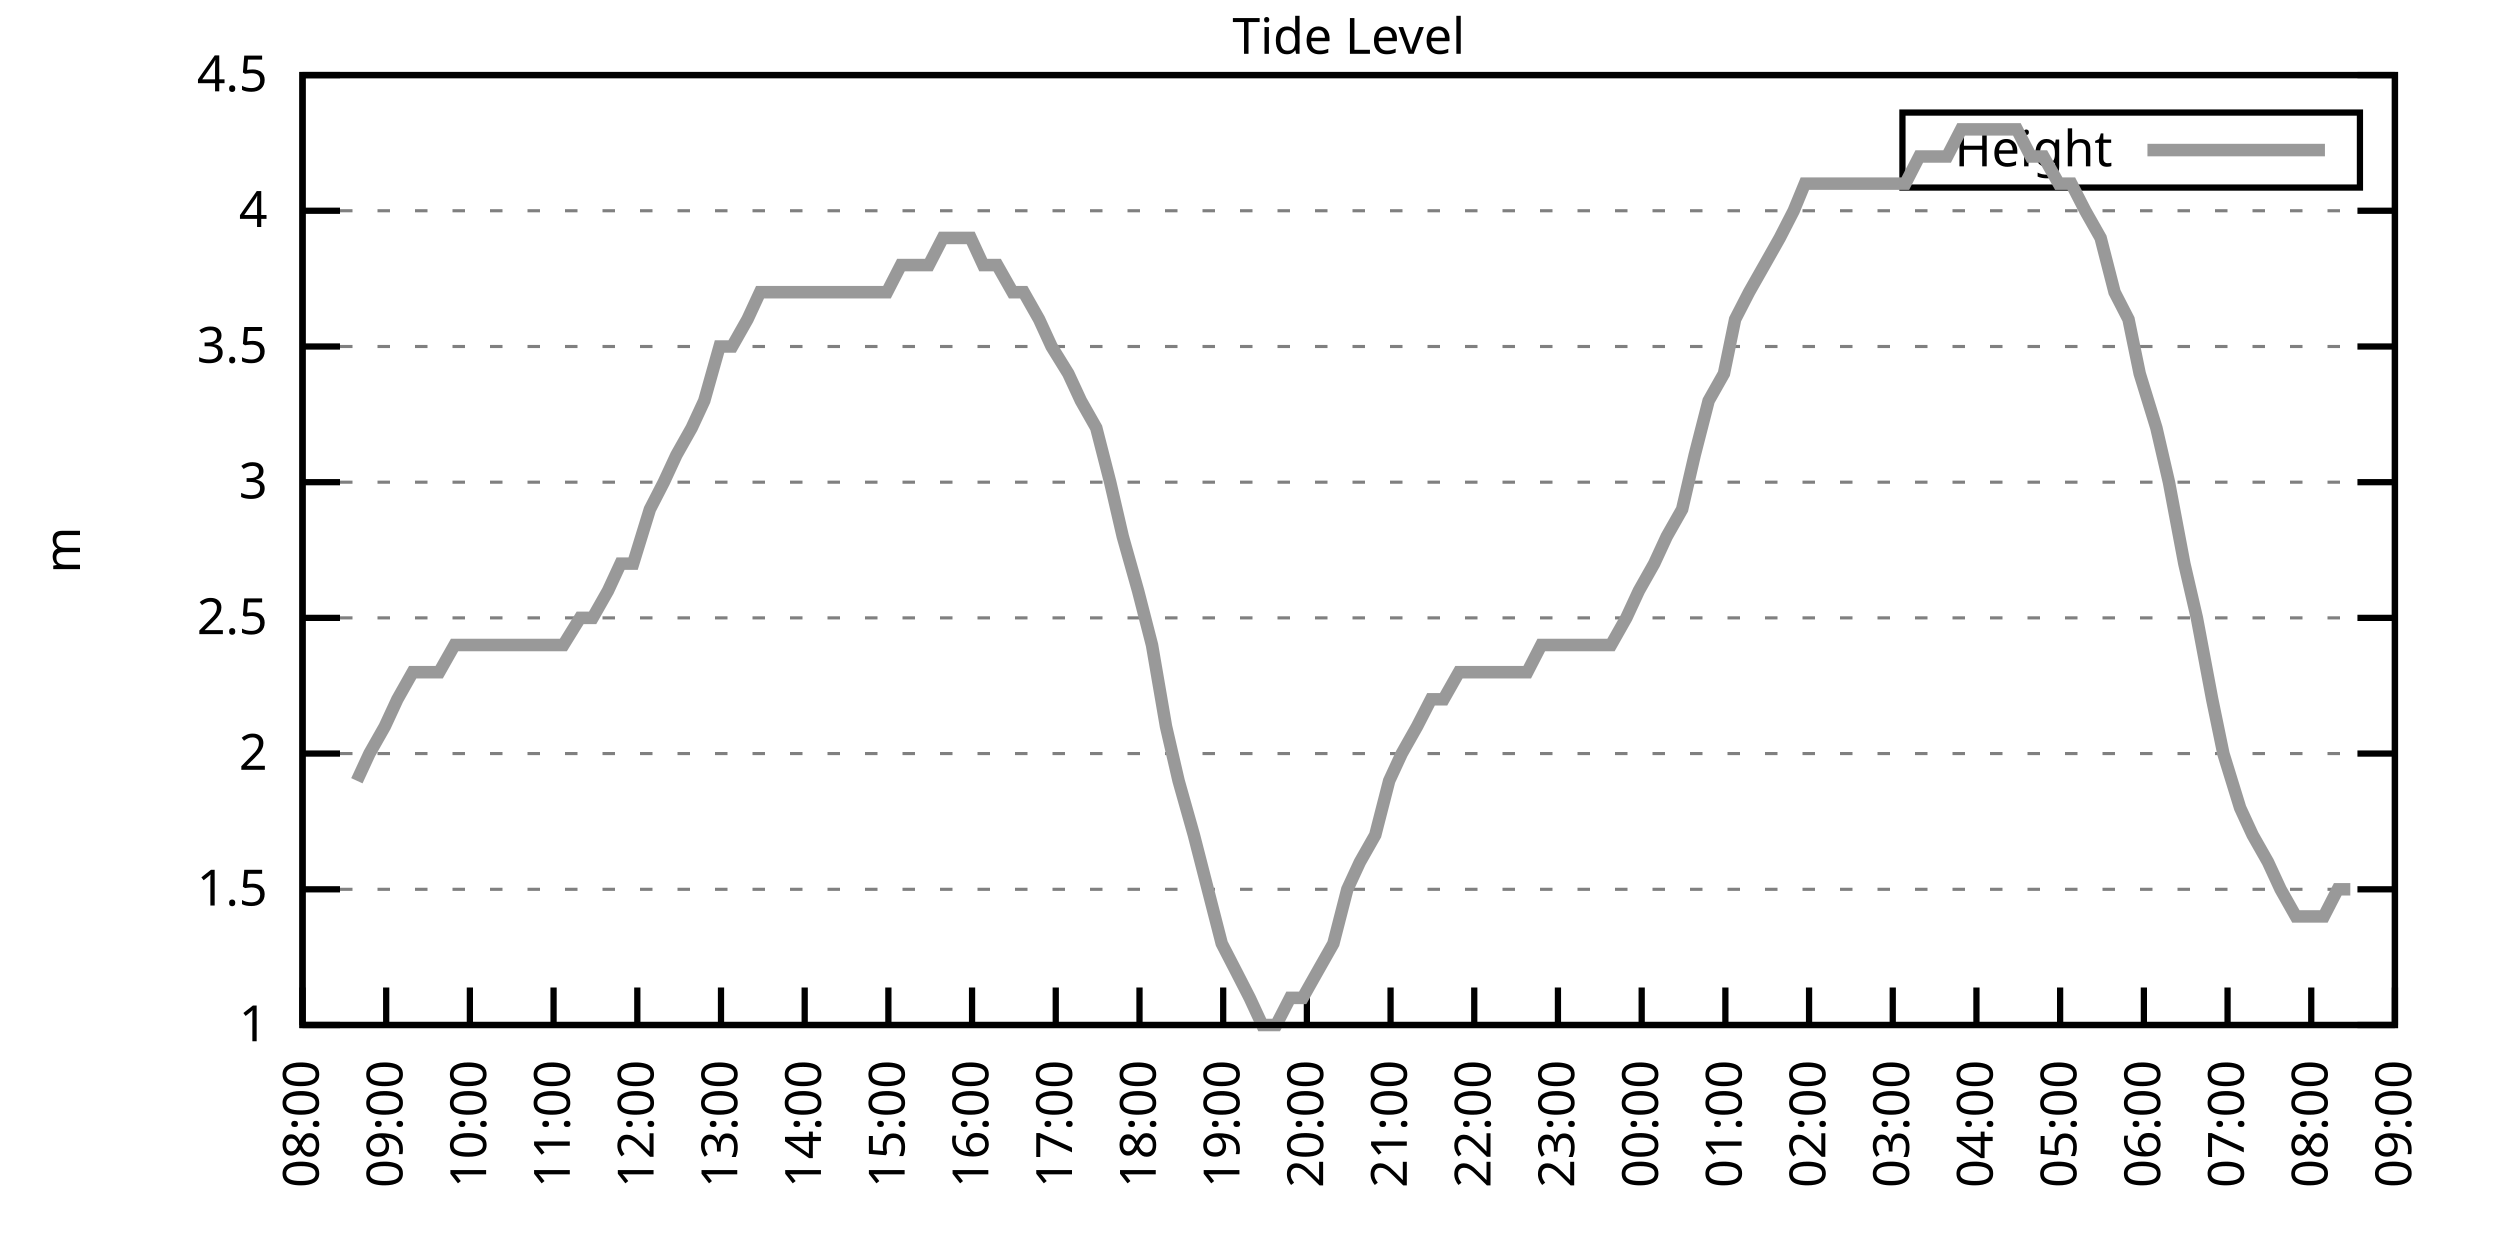
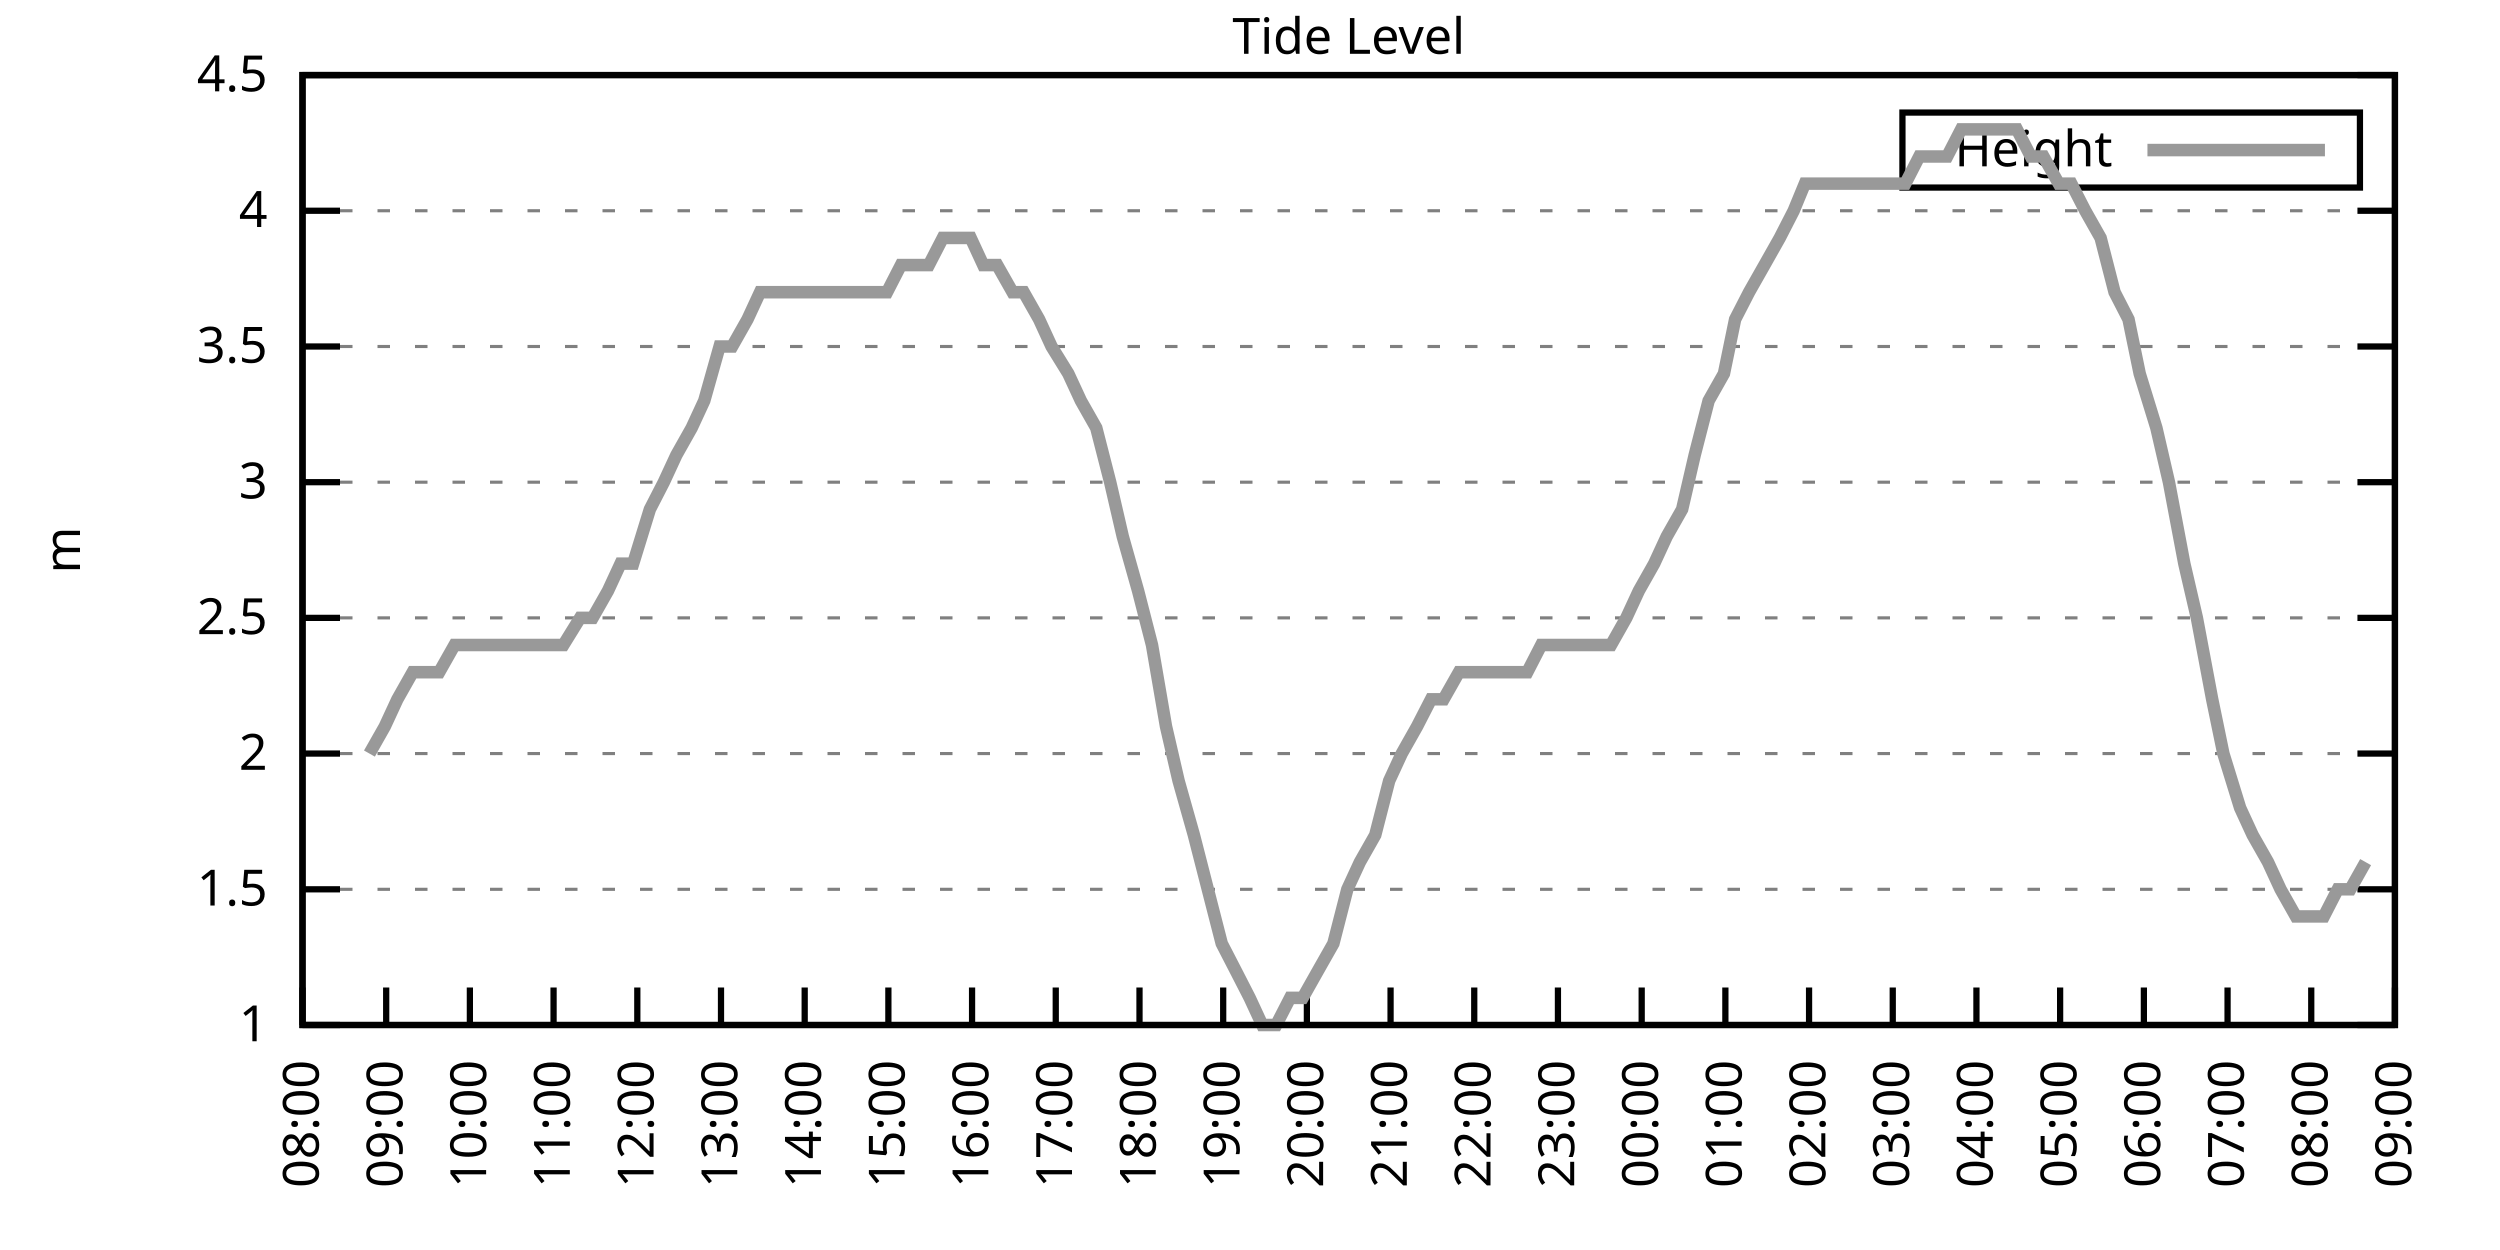
<svg xmlns="http://www.w3.org/2000/svg" xmlns:xlink="http://www.w3.org/1999/xlink" width="400" height="200" viewBox="0 0 400 200">
  <g id="gnuplot_canvas">
    <rect x="0" y="0" width="400" height="200" fill="none" />
    <defs>
      <circle id="gpDot" r="0.5" stroke-width="0.5" stroke="currentColor" />
      <path id="gpPt0" stroke-width="0.333" stroke="currentColor" d="M-1,0 h2 M0,-1 v2" />
      <path id="gpPt1" stroke-width="0.333" stroke="currentColor" d="M-1,-1 L1,1 M1,-1 L-1,1" />
      <path id="gpPt2" stroke-width="0.333" stroke="currentColor" d="M-1,0 L1,0 M0,-1 L0,1 M-1,-1 L1,1 M-1,1 L1,-1" />
      <rect id="gpPt3" stroke-width="0.333" stroke="currentColor" x="-1" y="-1" width="2" height="2" />
      <rect id="gpPt4" stroke-width="0.333" stroke="currentColor" fill="currentColor" x="-1" y="-1" width="2" height="2" />
      <circle id="gpPt5" stroke-width="0.333" stroke="currentColor" cx="0" cy="0" r="1" />
      <use xlink:href="#gpPt5" id="gpPt6" fill="currentColor" stroke="none" />
      <path id="gpPt7" stroke-width="0.333" stroke="currentColor" d="M0,-1.33 L-1.33,0.67 L1.33,0.67 z" />
      <use xlink:href="#gpPt7" id="gpPt8" fill="currentColor" stroke="none" />
      <use xlink:href="#gpPt7" id="gpPt9" stroke="currentColor" transform="rotate(180)" />
      <use xlink:href="#gpPt9" id="gpPt10" fill="currentColor" stroke="none" />
      <use xlink:href="#gpPt3" id="gpPt11" stroke="currentColor" transform="rotate(45)" />
      <use xlink:href="#gpPt11" id="gpPt12" fill="currentColor" stroke="none" />
      <path id="gpPt13" stroke-width="0.333" stroke="currentColor" d="M0,1.330 L1.265,0.411 L0.782,-1.067 L-0.782,-1.076 L-1.265,0.411 z" />
      <use xlink:href="#gpPt13" id="gpPt14" fill="currentColor" stroke="none" />
      <filter id="textbox" filterUnits="objectBoundingBox" x="0" y="0" height="1" width="1">
        <feFlood flood-color="white" flood-opacity="1" result="bgnd" />
        <feComposite in="SourceGraphic" in2="bgnd" operator="atop" />
      </filter>
      <filter id="greybox" filterUnits="objectBoundingBox" x="0" y="0" height="1" width="1">
        <feFlood flood-color="lightgrey" flood-opacity="1" result="grey" />
        <feComposite in="SourceGraphic" in2="grey" operator="atop" />
      </filter>
    </defs>
    <g fill="none" color="white" stroke="currentColor" stroke-width="1.00" stroke-linecap="butt" stroke-linejoin="miter">
</g>
    <g fill="none" color="black" stroke="currentColor" stroke-width="1.00" stroke-linecap="butt" stroke-linejoin="miter">
      <g stroke="none" shape-rendering="crispEdges">
        <polygon fill="rgb(255, 255, 255)" points="48.40,164.00 383.18,164.00 383.18,12.02 48.40,12.02 " />
      </g>
    </g>
    <g fill="none" color="black" stroke="currentColor" stroke-width="1.00" stroke-linecap="butt" stroke-linejoin="miter">
</g>
    <g fill="none" color="black" stroke="black" stroke-width="0.50" stroke-linecap="butt" stroke-linejoin="miter">
</g>
    <g fill="none" color="gray" stroke="currentColor" stroke-width="0.50" stroke-linecap="butt" stroke-linejoin="miter">
      <path stroke="gray" stroke-dasharray="2,4" class="gridline" d="M48.40,164.00 L383.19,164.00  " />
    </g>
    <g fill="none" color="gray" stroke="gray" stroke-width="1.00" stroke-linecap="butt" stroke-linejoin="miter">
</g>
    <g fill="none" color="black" stroke="currentColor" stroke-width="1.00" stroke-linecap="butt" stroke-linejoin="miter">
      <path stroke="black" d="M48.40,164.00 L54.40,164.00 M383.19,164.00 L377.19,164.00  " />
      <g transform="translate(42.80,166.60)" stroke="none" fill="black" font-family="Sans" font-size="8.00" text-anchor="end">
        <text>
          <tspan font-family="Sans"> 1</tspan>
        </text>
      </g>
    </g>
    <g fill="none" color="black" stroke="currentColor" stroke-width="1.00" stroke-linecap="butt" stroke-linejoin="miter">
</g>
    <g fill="none" color="black" stroke="black" stroke-width="0.50" stroke-linecap="butt" stroke-linejoin="miter">
</g>
    <g fill="none" color="gray" stroke="currentColor" stroke-width="0.50" stroke-linecap="butt" stroke-linejoin="miter">
      <path stroke="gray" stroke-dasharray="2,4" class="gridline" d="M48.40,142.29 L383.19,142.29  " />
    </g>
    <g fill="none" color="gray" stroke="gray" stroke-width="1.00" stroke-linecap="butt" stroke-linejoin="miter">
</g>
    <g fill="none" color="black" stroke="currentColor" stroke-width="1.00" stroke-linecap="butt" stroke-linejoin="miter">
      <path stroke="black" d="M48.40,142.29 L54.40,142.29 M383.19,142.29 L377.19,142.29  " />
      <g transform="translate(42.80,144.89)" stroke="none" fill="black" font-family="Sans" font-size="8.00" text-anchor="end">
        <text>
          <tspan font-family="Sans"> 1.5</tspan>
        </text>
      </g>
    </g>
    <g fill="none" color="black" stroke="currentColor" stroke-width="1.00" stroke-linecap="butt" stroke-linejoin="miter">
</g>
    <g fill="none" color="black" stroke="black" stroke-width="0.50" stroke-linecap="butt" stroke-linejoin="miter">
</g>
    <g fill="none" color="gray" stroke="currentColor" stroke-width="0.50" stroke-linecap="butt" stroke-linejoin="miter">
      <path stroke="gray" stroke-dasharray="2,4" class="gridline" d="M48.40,120.57 L383.19,120.57  " />
    </g>
    <g fill="none" color="gray" stroke="gray" stroke-width="1.00" stroke-linecap="butt" stroke-linejoin="miter">
</g>
    <g fill="none" color="black" stroke="currentColor" stroke-width="1.00" stroke-linecap="butt" stroke-linejoin="miter">
      <path stroke="black" d="M48.40,120.57 L54.40,120.57 M383.19,120.57 L377.19,120.57  " />
      <g transform="translate(42.80,123.17)" stroke="none" fill="black" font-family="Sans" font-size="8.00" text-anchor="end">
        <text>
          <tspan font-family="Sans"> 2</tspan>
        </text>
      </g>
    </g>
    <g fill="none" color="black" stroke="currentColor" stroke-width="1.00" stroke-linecap="butt" stroke-linejoin="miter">
</g>
    <g fill="none" color="black" stroke="black" stroke-width="0.50" stroke-linecap="butt" stroke-linejoin="miter">
</g>
    <g fill="none" color="gray" stroke="currentColor" stroke-width="0.50" stroke-linecap="butt" stroke-linejoin="miter">
      <path stroke="gray" stroke-dasharray="2,4" class="gridline" d="M48.40,98.86 L383.19,98.86  " />
    </g>
    <g fill="none" color="gray" stroke="gray" stroke-width="1.00" stroke-linecap="butt" stroke-linejoin="miter">
</g>
    <g fill="none" color="black" stroke="currentColor" stroke-width="1.00" stroke-linecap="butt" stroke-linejoin="miter">
      <path stroke="black" d="M48.40,98.86 L54.40,98.86 M383.19,98.86 L377.19,98.86  " />
      <g transform="translate(42.80,101.46)" stroke="none" fill="black" font-family="Sans" font-size="8.00" text-anchor="end">
        <text>
          <tspan font-family="Sans"> 2.5</tspan>
        </text>
      </g>
    </g>
    <g fill="none" color="black" stroke="currentColor" stroke-width="1.00" stroke-linecap="butt" stroke-linejoin="miter">
</g>
    <g fill="none" color="black" stroke="black" stroke-width="0.50" stroke-linecap="butt" stroke-linejoin="miter">
</g>
    <g fill="none" color="gray" stroke="currentColor" stroke-width="0.50" stroke-linecap="butt" stroke-linejoin="miter">
      <path stroke="gray" stroke-dasharray="2,4" class="gridline" d="M48.40,77.15 L383.19,77.15  " />
    </g>
    <g fill="none" color="gray" stroke="gray" stroke-width="1.00" stroke-linecap="butt" stroke-linejoin="miter">
</g>
    <g fill="none" color="black" stroke="currentColor" stroke-width="1.00" stroke-linecap="butt" stroke-linejoin="miter">
      <path stroke="black" d="M48.40,77.15 L54.40,77.15 M383.19,77.15 L377.19,77.15  " />
      <g transform="translate(42.80,79.75)" stroke="none" fill="black" font-family="Sans" font-size="8.00" text-anchor="end">
        <text>
          <tspan font-family="Sans"> 3</tspan>
        </text>
      </g>
    </g>
    <g fill="none" color="black" stroke="currentColor" stroke-width="1.00" stroke-linecap="butt" stroke-linejoin="miter">
</g>
    <g fill="none" color="black" stroke="black" stroke-width="0.50" stroke-linecap="butt" stroke-linejoin="miter">
</g>
    <g fill="none" color="gray" stroke="currentColor" stroke-width="0.50" stroke-linecap="butt" stroke-linejoin="miter">
      <path stroke="gray" stroke-dasharray="2,4" class="gridline" d="M48.40,55.44 L383.19,55.44  " />
    </g>
    <g fill="none" color="gray" stroke="gray" stroke-width="1.00" stroke-linecap="butt" stroke-linejoin="miter">
</g>
    <g fill="none" color="black" stroke="currentColor" stroke-width="1.00" stroke-linecap="butt" stroke-linejoin="miter">
      <path stroke="black" d="M48.40,55.44 L54.40,55.44 M383.19,55.44 L377.19,55.44  " />
      <g transform="translate(42.80,58.04)" stroke="none" fill="black" font-family="Sans" font-size="8.00" text-anchor="end">
        <text>
          <tspan font-family="Sans"> 3.5</tspan>
        </text>
      </g>
    </g>
    <g fill="none" color="black" stroke="currentColor" stroke-width="1.00" stroke-linecap="butt" stroke-linejoin="miter">
</g>
    <g fill="none" color="black" stroke="black" stroke-width="0.50" stroke-linecap="butt" stroke-linejoin="miter">
</g>
    <g fill="none" color="gray" stroke="currentColor" stroke-width="0.50" stroke-linecap="butt" stroke-linejoin="miter">
      <path stroke="gray" stroke-dasharray="2,4" class="gridline" d="M48.40,33.72 L383.19,33.72  " />
    </g>
    <g fill="none" color="gray" stroke="gray" stroke-width="1.00" stroke-linecap="butt" stroke-linejoin="miter">
</g>
    <g fill="none" color="black" stroke="currentColor" stroke-width="1.00" stroke-linecap="butt" stroke-linejoin="miter">
      <path stroke="black" d="M48.40,33.72 L54.40,33.72 M383.19,33.72 L377.19,33.72  " />
      <g transform="translate(42.80,36.32)" stroke="none" fill="black" font-family="Sans" font-size="8.00" text-anchor="end">
        <text>
          <tspan font-family="Sans"> 4</tspan>
        </text>
      </g>
    </g>
    <g fill="none" color="black" stroke="currentColor" stroke-width="1.00" stroke-linecap="butt" stroke-linejoin="miter">
</g>
    <g fill="none" color="black" stroke="black" stroke-width="0.50" stroke-linecap="butt" stroke-linejoin="miter">
</g>
    <g fill="none" color="gray" stroke="currentColor" stroke-width="0.50" stroke-linecap="butt" stroke-linejoin="miter">
      <path stroke="gray" stroke-dasharray="2,4" class="gridline" d="M48.40,12.01 L383.19,12.01  " />
    </g>
    <g fill="none" color="gray" stroke="gray" stroke-width="1.00" stroke-linecap="butt" stroke-linejoin="miter">
</g>
    <g fill="none" color="black" stroke="currentColor" stroke-width="1.00" stroke-linecap="butt" stroke-linejoin="miter">
      <path stroke="black" d="M48.40,12.01 L54.40,12.01 M383.19,12.01 L377.19,12.01  " />
      <g transform="translate(42.80,14.61)" stroke="none" fill="black" font-family="Sans" font-size="8.00" text-anchor="end">
        <text>
          <tspan font-family="Sans"> 4.5</tspan>
        </text>
      </g>
    </g>
    <g fill="none" color="black" stroke="currentColor" stroke-width="1.00" stroke-linecap="butt" stroke-linejoin="miter">
      <path stroke="black" d="M48.40,164.00 L48.40,158.00  " />
      <g transform="translate(51.00,169.60) rotate(270.00)" stroke="none" fill="black" font-family="Sans" font-size="8.00" text-anchor="end">
        <text>
          <tspan font-family="Sans">08:00</tspan>
        </text>
      </g>
    </g>
    <g fill="none" color="black" stroke="currentColor" stroke-width="1.00" stroke-linecap="butt" stroke-linejoin="miter">
      <path stroke="black" d="M61.79,164.00 L61.79,158.00  " />
      <g transform="translate(64.39,169.60) rotate(270.00)" stroke="none" fill="black" font-family="Sans" font-size="8.00" text-anchor="end">
        <text>
          <tspan font-family="Sans">09:00</tspan>
        </text>
      </g>
    </g>
    <g fill="none" color="black" stroke="currentColor" stroke-width="1.00" stroke-linecap="butt" stroke-linejoin="miter">
      <path stroke="black" d="M75.18,164.00 L75.18,158.00  " />
      <g transform="translate(77.78,169.60) rotate(270.00)" stroke="none" fill="black" font-family="Sans" font-size="8.00" text-anchor="end">
        <text>
          <tspan font-family="Sans">10:00</tspan>
        </text>
      </g>
    </g>
    <g fill="none" color="black" stroke="currentColor" stroke-width="1.00" stroke-linecap="butt" stroke-linejoin="miter">
      <path stroke="black" d="M88.57,164.00 L88.57,158.00  " />
      <g transform="translate(91.17,169.60) rotate(270.00)" stroke="none" fill="black" font-family="Sans" font-size="8.00" text-anchor="end">
        <text>
          <tspan font-family="Sans">11:00</tspan>
        </text>
      </g>
    </g>
    <g fill="none" color="black" stroke="currentColor" stroke-width="1.00" stroke-linecap="butt" stroke-linejoin="miter">
      <path stroke="black" d="M101.97,164.00 L101.97,158.00  " />
      <g transform="translate(104.57,169.60) rotate(270.00)" stroke="none" fill="black" font-family="Sans" font-size="8.00" text-anchor="end">
        <text>
          <tspan font-family="Sans">12:00</tspan>
        </text>
      </g>
    </g>
    <g fill="none" color="black" stroke="currentColor" stroke-width="1.00" stroke-linecap="butt" stroke-linejoin="miter">
      <path stroke="black" d="M115.36,164.00 L115.36,158.00  " />
      <g transform="translate(117.96,169.60) rotate(270.00)" stroke="none" fill="black" font-family="Sans" font-size="8.00" text-anchor="end">
        <text>
          <tspan font-family="Sans">13:00</tspan>
        </text>
      </g>
    </g>
    <g fill="none" color="black" stroke="currentColor" stroke-width="1.00" stroke-linecap="butt" stroke-linejoin="miter">
      <path stroke="black" d="M128.75,164.00 L128.75,158.00  " />
      <g transform="translate(131.35,169.60) rotate(270.00)" stroke="none" fill="black" font-family="Sans" font-size="8.00" text-anchor="end">
        <text>
          <tspan font-family="Sans">14:00</tspan>
        </text>
      </g>
    </g>
    <g fill="none" color="black" stroke="currentColor" stroke-width="1.00" stroke-linecap="butt" stroke-linejoin="miter">
      <path stroke="black" d="M142.14,164.00 L142.14,158.00  " />
      <g transform="translate(144.74,169.60) rotate(270.00)" stroke="none" fill="black" font-family="Sans" font-size="8.00" text-anchor="end">
        <text>
          <tspan font-family="Sans">15:00</tspan>
        </text>
      </g>
    </g>
    <g fill="none" color="black" stroke="currentColor" stroke-width="1.00" stroke-linecap="butt" stroke-linejoin="miter">
      <path stroke="black" d="M155.53,164.00 L155.53,158.00  " />
      <g transform="translate(158.13,169.60) rotate(270.00)" stroke="none" fill="black" font-family="Sans" font-size="8.00" text-anchor="end">
        <text>
          <tspan font-family="Sans">16:00</tspan>
        </text>
      </g>
    </g>
    <g fill="none" color="black" stroke="currentColor" stroke-width="1.00" stroke-linecap="butt" stroke-linejoin="miter">
      <path stroke="black" d="M168.92,164.00 L168.92,158.00  " />
      <g transform="translate(171.52,169.60) rotate(270.00)" stroke="none" fill="black" font-family="Sans" font-size="8.00" text-anchor="end">
        <text>
          <tspan font-family="Sans">17:00</tspan>
        </text>
      </g>
    </g>
    <g fill="none" color="black" stroke="currentColor" stroke-width="1.00" stroke-linecap="butt" stroke-linejoin="miter">
      <path stroke="black" d="M182.32,164.00 L182.32,158.00  " />
      <g transform="translate(184.92,169.60) rotate(270.00)" stroke="none" fill="black" font-family="Sans" font-size="8.00" text-anchor="end">
        <text>
          <tspan font-family="Sans">18:00</tspan>
        </text>
      </g>
    </g>
    <g fill="none" color="black" stroke="currentColor" stroke-width="1.00" stroke-linecap="butt" stroke-linejoin="miter">
      <path stroke="black" d="M195.71,164.00 L195.71,158.00  " />
      <g transform="translate(198.31,169.60) rotate(270.00)" stroke="none" fill="black" font-family="Sans" font-size="8.00" text-anchor="end">
        <text>
          <tspan font-family="Sans">19:00</tspan>
        </text>
      </g>
    </g>
    <g fill="none" color="black" stroke="currentColor" stroke-width="1.00" stroke-linecap="butt" stroke-linejoin="miter">
      <path stroke="black" d="M209.10,164.00 L209.10,158.00  " />
      <g transform="translate(211.70,169.60) rotate(270.00)" stroke="none" fill="black" font-family="Sans" font-size="8.00" text-anchor="end">
        <text>
          <tspan font-family="Sans">20:00</tspan>
        </text>
      </g>
    </g>
    <g fill="none" color="black" stroke="currentColor" stroke-width="1.00" stroke-linecap="butt" stroke-linejoin="miter">
      <path stroke="black" d="M222.49,164.00 L222.49,158.00  " />
      <g transform="translate(225.09,169.60) rotate(270.00)" stroke="none" fill="black" font-family="Sans" font-size="8.00" text-anchor="end">
        <text>
          <tspan font-family="Sans">21:00</tspan>
        </text>
      </g>
    </g>
    <g fill="none" color="black" stroke="currentColor" stroke-width="1.00" stroke-linecap="butt" stroke-linejoin="miter">
      <path stroke="black" d="M235.88,164.00 L235.88,158.00  " />
      <g transform="translate(238.48,169.60) rotate(270.00)" stroke="none" fill="black" font-family="Sans" font-size="8.00" text-anchor="end">
        <text>
          <tspan font-family="Sans">22:00</tspan>
        </text>
      </g>
    </g>
    <g fill="none" color="black" stroke="currentColor" stroke-width="1.00" stroke-linecap="butt" stroke-linejoin="miter">
      <path stroke="black" d="M249.27,164.00 L249.27,158.00  " />
      <g transform="translate(251.87,169.60) rotate(270.00)" stroke="none" fill="black" font-family="Sans" font-size="8.00" text-anchor="end">
        <text>
          <tspan font-family="Sans">23:00</tspan>
        </text>
      </g>
    </g>
    <g fill="none" color="black" stroke="currentColor" stroke-width="1.00" stroke-linecap="butt" stroke-linejoin="miter">
      <path stroke="black" d="M262.67,164.00 L262.67,158.00  " />
      <g transform="translate(265.27,169.60) rotate(270.00)" stroke="none" fill="black" font-family="Sans" font-size="8.00" text-anchor="end">
        <text>
          <tspan font-family="Sans">00:00</tspan>
        </text>
      </g>
    </g>
    <g fill="none" color="black" stroke="currentColor" stroke-width="1.00" stroke-linecap="butt" stroke-linejoin="miter">
      <path stroke="black" d="M276.06,164.00 L276.06,158.00  " />
      <g transform="translate(278.66,169.60) rotate(270.00)" stroke="none" fill="black" font-family="Sans" font-size="8.00" text-anchor="end">
        <text>
          <tspan font-family="Sans">01:00</tspan>
        </text>
      </g>
    </g>
    <g fill="none" color="black" stroke="currentColor" stroke-width="1.00" stroke-linecap="butt" stroke-linejoin="miter">
      <path stroke="black" d="M289.45,164.00 L289.45,158.00  " />
      <g transform="translate(292.05,169.60) rotate(270.00)" stroke="none" fill="black" font-family="Sans" font-size="8.00" text-anchor="end">
        <text>
          <tspan font-family="Sans">02:00</tspan>
        </text>
      </g>
    </g>
    <g fill="none" color="black" stroke="currentColor" stroke-width="1.00" stroke-linecap="butt" stroke-linejoin="miter">
      <path stroke="black" d="M302.84,164.00 L302.84,158.00  " />
      <g transform="translate(305.44,169.60) rotate(270.00)" stroke="none" fill="black" font-family="Sans" font-size="8.00" text-anchor="end">
        <text>
          <tspan font-family="Sans">03:00</tspan>
        </text>
      </g>
    </g>
    <g fill="none" color="black" stroke="currentColor" stroke-width="1.00" stroke-linecap="butt" stroke-linejoin="miter">
      <path stroke="black" d="M316.23,164.00 L316.23,158.00  " />
      <g transform="translate(318.83,169.60) rotate(270.00)" stroke="none" fill="black" font-family="Sans" font-size="8.00" text-anchor="end">
        <text>
          <tspan font-family="Sans">04:00</tspan>
        </text>
      </g>
    </g>
    <g fill="none" color="black" stroke="currentColor" stroke-width="1.00" stroke-linecap="butt" stroke-linejoin="miter">
      <path stroke="black" d="M329.62,164.00 L329.62,158.00  " />
      <g transform="translate(332.22,169.60) rotate(270.00)" stroke="none" fill="black" font-family="Sans" font-size="8.00" text-anchor="end">
        <text>
          <tspan font-family="Sans">05:00</tspan>
        </text>
      </g>
    </g>
    <g fill="none" color="black" stroke="currentColor" stroke-width="1.00" stroke-linecap="butt" stroke-linejoin="miter">
      <path stroke="black" d="M343.02,164.00 L343.02,158.00  " />
      <g transform="translate(345.62,169.60) rotate(270.00)" stroke="none" fill="black" font-family="Sans" font-size="8.00" text-anchor="end">
        <text>
          <tspan font-family="Sans">06:00</tspan>
        </text>
      </g>
    </g>
    <g fill="none" color="black" stroke="currentColor" stroke-width="1.00" stroke-linecap="butt" stroke-linejoin="miter">
      <path stroke="black" d="M356.41,164.00 L356.41,158.00  " />
      <g transform="translate(359.01,169.60) rotate(270.00)" stroke="none" fill="black" font-family="Sans" font-size="8.00" text-anchor="end">
        <text>
          <tspan font-family="Sans">07:00</tspan>
        </text>
      </g>
    </g>
    <g fill="none" color="black" stroke="currentColor" stroke-width="1.00" stroke-linecap="butt" stroke-linejoin="miter">
      <path stroke="black" d="M369.80,164.00 L369.80,158.00  " />
      <g transform="translate(372.40,169.60) rotate(270.00)" stroke="none" fill="black" font-family="Sans" font-size="8.00" text-anchor="end">
        <text>
          <tspan font-family="Sans">08:00</tspan>
        </text>
      </g>
    </g>
    <g fill="none" color="black" stroke="currentColor" stroke-width="1.00" stroke-linecap="butt" stroke-linejoin="miter">
      <path stroke="black" d="M383.19,164.00 L383.19,158.00  " />
      <g transform="translate(385.79,169.60) rotate(270.00)" stroke="none" fill="black" font-family="Sans" font-size="8.00" text-anchor="end">
        <text>
          <tspan font-family="Sans">09:00</tspan>
        </text>
      </g>
    </g>
    <g fill="none" color="black" stroke="currentColor" stroke-width="1.00" stroke-linecap="butt" stroke-linejoin="miter">
</g>
    <g fill="none" color="black" stroke="currentColor" stroke-width="1.00" stroke-linecap="butt" stroke-linejoin="miter">
      <path stroke="black" d="M48.40,12.01 L48.40,164.00 L383.19,164.00 L383.19,12.01 L48.40,12.01 Z  " />
    </g>
    <g fill="none" color="black" stroke="currentColor" stroke-width="1.00" stroke-linecap="butt" stroke-linejoin="miter">
</g>
    <g fill="none" color="black" stroke="currentColor" stroke-width="1.00" stroke-linecap="butt" stroke-linejoin="miter">
      <path stroke="black" d="M304.39,30.01 L304.39,18.01 L377.59,18.01 L377.59,30.01 L304.39,30.01 Z  " />
    </g>
    <g id="Tide_level_plot_1">
      <g fill="none" color="white" stroke="black" stroke-width="2.00" stroke-linecap="butt" stroke-linejoin="miter">
</g>
      <g fill="none" color="black" stroke="currentColor" stroke-width="2.00" stroke-linecap="butt" stroke-linejoin="miter">
        <g transform="translate(337.99,26.61)" stroke="none" fill="black" font-family="Sans" font-size="8.00" text-anchor="end">
          <text>
            <tspan font-family="Sans">Height</tspan>
          </text>
        </g>
      </g>
      <g fill="none" color="black" stroke="currentColor" stroke-width="2.00" stroke-linecap="butt" stroke-linejoin="miter">
-         <path stroke="rgb(153, 153, 153)" d="M343.59,24.01 L371.99,24.01 M57.10,124.92 L59.11,120.57 L61.57,116.23 L63.58,111.89 L66.03,107.55 L68.04,107.55   L70.27,107.55 L72.73,103.20 L74.96,103.20 L77.19,103.20 L79.20,103.20 L81.66,103.20 L83.66,103.20 L85.90,103.20   L88.35,103.20 L90.14,103.20 L92.82,98.86 L94.82,98.86 L97.28,94.52 L99.29,90.18 L101.30,90.18 L103.98,81.49   L106.21,77.15 L108.22,72.81 L110.67,68.46 L112.68,64.12 L115.13,55.44 L117.14,55.44 L119.60,51.09 L121.61,46.75   L123.84,46.75 L126.29,46.75 L128.30,46.75 L130.76,46.75 L132.77,46.75 L135.22,46.75 L137.23,46.75 L139.46,46.75   L141.92,46.75 L144.15,42.41 L146.16,42.41 L148.61,42.41 L150.85,38.07 L152.85,38.07 L155.31,38.07 L157.32,42.41   L159.55,42.41 L162.01,46.75 L163.79,46.75 L166.25,51.09 L168.25,55.44 L170.93,59.78 L172.94,64.12 L175.40,68.46   L177.63,77.15 L179.64,85.83 L182.09,94.52 L184.32,103.20 L186.56,116.23 L188.57,124.92 L191.02,133.60 L193.25,142.29   L195.48,150.97 L197.72,155.31 L199.95,159.66 L201.96,164.00 L204.19,164.00 L206.42,159.66 L208.43,159.66 L210.88,155.31   L213.34,150.97 L215.57,142.29 L217.58,137.94 L220.04,133.60 L222.27,124.92 L224.28,120.57 L226.73,116.23 L228.96,111.89   L230.97,111.89 L233.43,107.55 L235.21,107.55 L237.44,107.55 L240.12,107.55 L242.36,107.55 L244.36,107.55 L246.60,103.20   L248.83,103.20 L251.28,103.20 L253.51,103.20 L255.30,103.20 L257.76,103.20 L260.21,98.86 L262.22,94.52 L264.67,90.18   L266.68,85.83 L269.14,81.49 L271.15,72.81 L273.38,64.12 L275.83,59.78 L277.62,51.09 L279.85,46.75 L282.31,42.41   L284.76,38.07 L286.99,33.72 L288.78,29.38 L291.01,29.38 L293.69,29.38 L295.92,29.38 L298.15,29.38 L300.16,29.38   L302.39,29.38 L304.85,29.38 L307.08,25.04 L308.87,25.04 L311.54,25.04 L313.78,20.70 L316.01,20.70 L317.57,20.70   L320.25,20.70 L322.70,20.70 L324.94,25.04 L326.95,25.04 L329.40,29.38 L331.41,29.38 L333.64,33.72 L336.10,38.07   L338.33,46.75 L340.56,51.09 L342.35,59.78 L345.02,68.46 L347.03,77.15 L349.49,90.18 L351.50,98.86 L353.95,111.89   L355.74,120.57 L358.42,129.26 L360.42,133.60 L362.88,137.94 L364.89,142.29 L367.34,146.63 L369.58,146.63 L371.81,146.63   L374.04,142.29 L376.05,142.29  " />
+         <path stroke="rgb(153, 153, 153)" d="M343.59,24.01 L371.99,24.01 M59.11,120.57 L61.57,116.23 L63.58,111.89 L66.03,107.55 L68.04,107.55 L70.27,107.55   L72.73,103.20 L74.96,103.20 L77.19,103.20 L79.20,103.20 L81.66,103.20 L83.66,103.20 L85.90,103.20 L88.35,103.20   L90.14,103.20 L92.82,98.86 L94.82,98.86 L97.28,94.52 L99.29,90.18 L101.30,90.18 L103.98,81.49 L106.21,77.15   L108.22,72.81 L110.67,68.46 L112.68,64.12 L115.13,55.44 L117.14,55.44 L119.60,51.09 L121.61,46.75 L123.84,46.75   L126.29,46.75 L128.30,46.75 L130.76,46.75 L132.77,46.75 L135.22,46.75 L137.23,46.75 L139.46,46.75 L141.92,46.75   L144.15,42.41 L146.16,42.41 L148.61,42.41 L150.85,38.07 L152.85,38.07 L155.31,38.07 L157.32,42.41 L159.55,42.41   L162.01,46.75 L163.79,46.75 L166.25,51.09 L168.25,55.44 L170.93,59.78 L172.94,64.12 L175.40,68.46 L177.63,77.15   L179.64,85.83 L182.09,94.52 L184.32,103.20 L186.56,116.23 L188.57,124.92 L191.02,133.60 L193.25,142.29 L195.48,150.97   L197.72,155.31 L199.95,159.66 L201.96,164.00 L204.19,164.00 L206.42,159.66 L208.43,159.66 L210.88,155.31 L213.34,150.97   L215.57,142.29 L217.58,137.94 L220.04,133.60 L222.27,124.92 L224.28,120.57 L226.73,116.23 L228.96,111.89 L230.97,111.89   L233.43,107.55 L235.21,107.55 L237.44,107.55 L240.12,107.55 L242.36,107.55 L244.36,107.55 L246.60,103.20 L248.83,103.20   L251.28,103.20 L253.51,103.20 L255.30,103.20 L257.76,103.20 L260.21,98.86 L262.22,94.52 L264.67,90.18 L266.68,85.83   L269.14,81.49 L271.15,72.81 L273.38,64.12 L275.83,59.78 L277.62,51.09 L279.85,46.75 L282.31,42.41 L284.76,38.07   L286.99,33.72 L288.78,29.38 L291.01,29.38 L293.69,29.38 L295.92,29.38 L298.15,29.38 L300.16,29.38 L302.39,29.38   L304.85,29.38 L307.08,25.04 L308.87,25.04 L311.54,25.04 L313.78,20.70 L316.01,20.70 L317.57,20.70 L320.25,20.70   L322.70,20.70 L324.94,25.04 L326.95,25.04 L329.40,29.38 L331.41,29.38 L333.64,33.72 L336.10,38.07 L338.33,46.75   L340.56,51.09 L342.35,59.78 L345.02,68.46 L347.03,77.15 L349.49,90.18 L351.50,98.86 L353.95,111.89 L355.74,120.57   L358.42,129.26 L360.42,133.60 L362.88,137.94 L364.89,142.29 L367.34,146.63 L369.58,146.63 L371.81,146.63 L374.04,142.29   L376.05,142.29 L378.50,137.94  " />
      </g>
    </g>
    <g fill="none" color="black" stroke="currentColor" stroke-width="2.00" stroke-linecap="butt" stroke-linejoin="miter">
</g>
    <g fill="none" color="black" stroke="black" stroke-width="1.00" stroke-linecap="butt" stroke-linejoin="miter">
</g>
    <g fill="none" color="black" stroke="currentColor" stroke-width="1.00" stroke-linecap="butt" stroke-linejoin="miter">
      <path stroke="black" d="M48.40,12.01 L48.40,164.00 L383.19,164.00 L383.19,12.01 L48.40,12.01 Z  " />
      <g transform="translate(12.80,88.01) rotate(270.00)" stroke="none" fill="black" font-family="Sans" font-size="8.00" text-anchor="middle">
        <text>
          <tspan font-family="Sans">m</tspan>
        </text>
      </g>
    </g>
    <g fill="none" color="black" stroke="currentColor" stroke-width="1.00" stroke-linecap="butt" stroke-linejoin="miter">
</g>
    <g fill="none" color="black" stroke="currentColor" stroke-width="1.00" stroke-linecap="butt" stroke-linejoin="miter">
      <g transform="translate(215.79,8.61)" stroke="none" fill="black" font-family="Sans" font-size="8.00" text-anchor="middle">
        <text>
          <tspan font-family="Sans">Tide Level</tspan>
        </text>
      </g>
    </g>
    <g fill="none" color="black" stroke="currentColor" stroke-width="1.00" stroke-linecap="butt" stroke-linejoin="miter">
</g>
  </g>
</svg>
